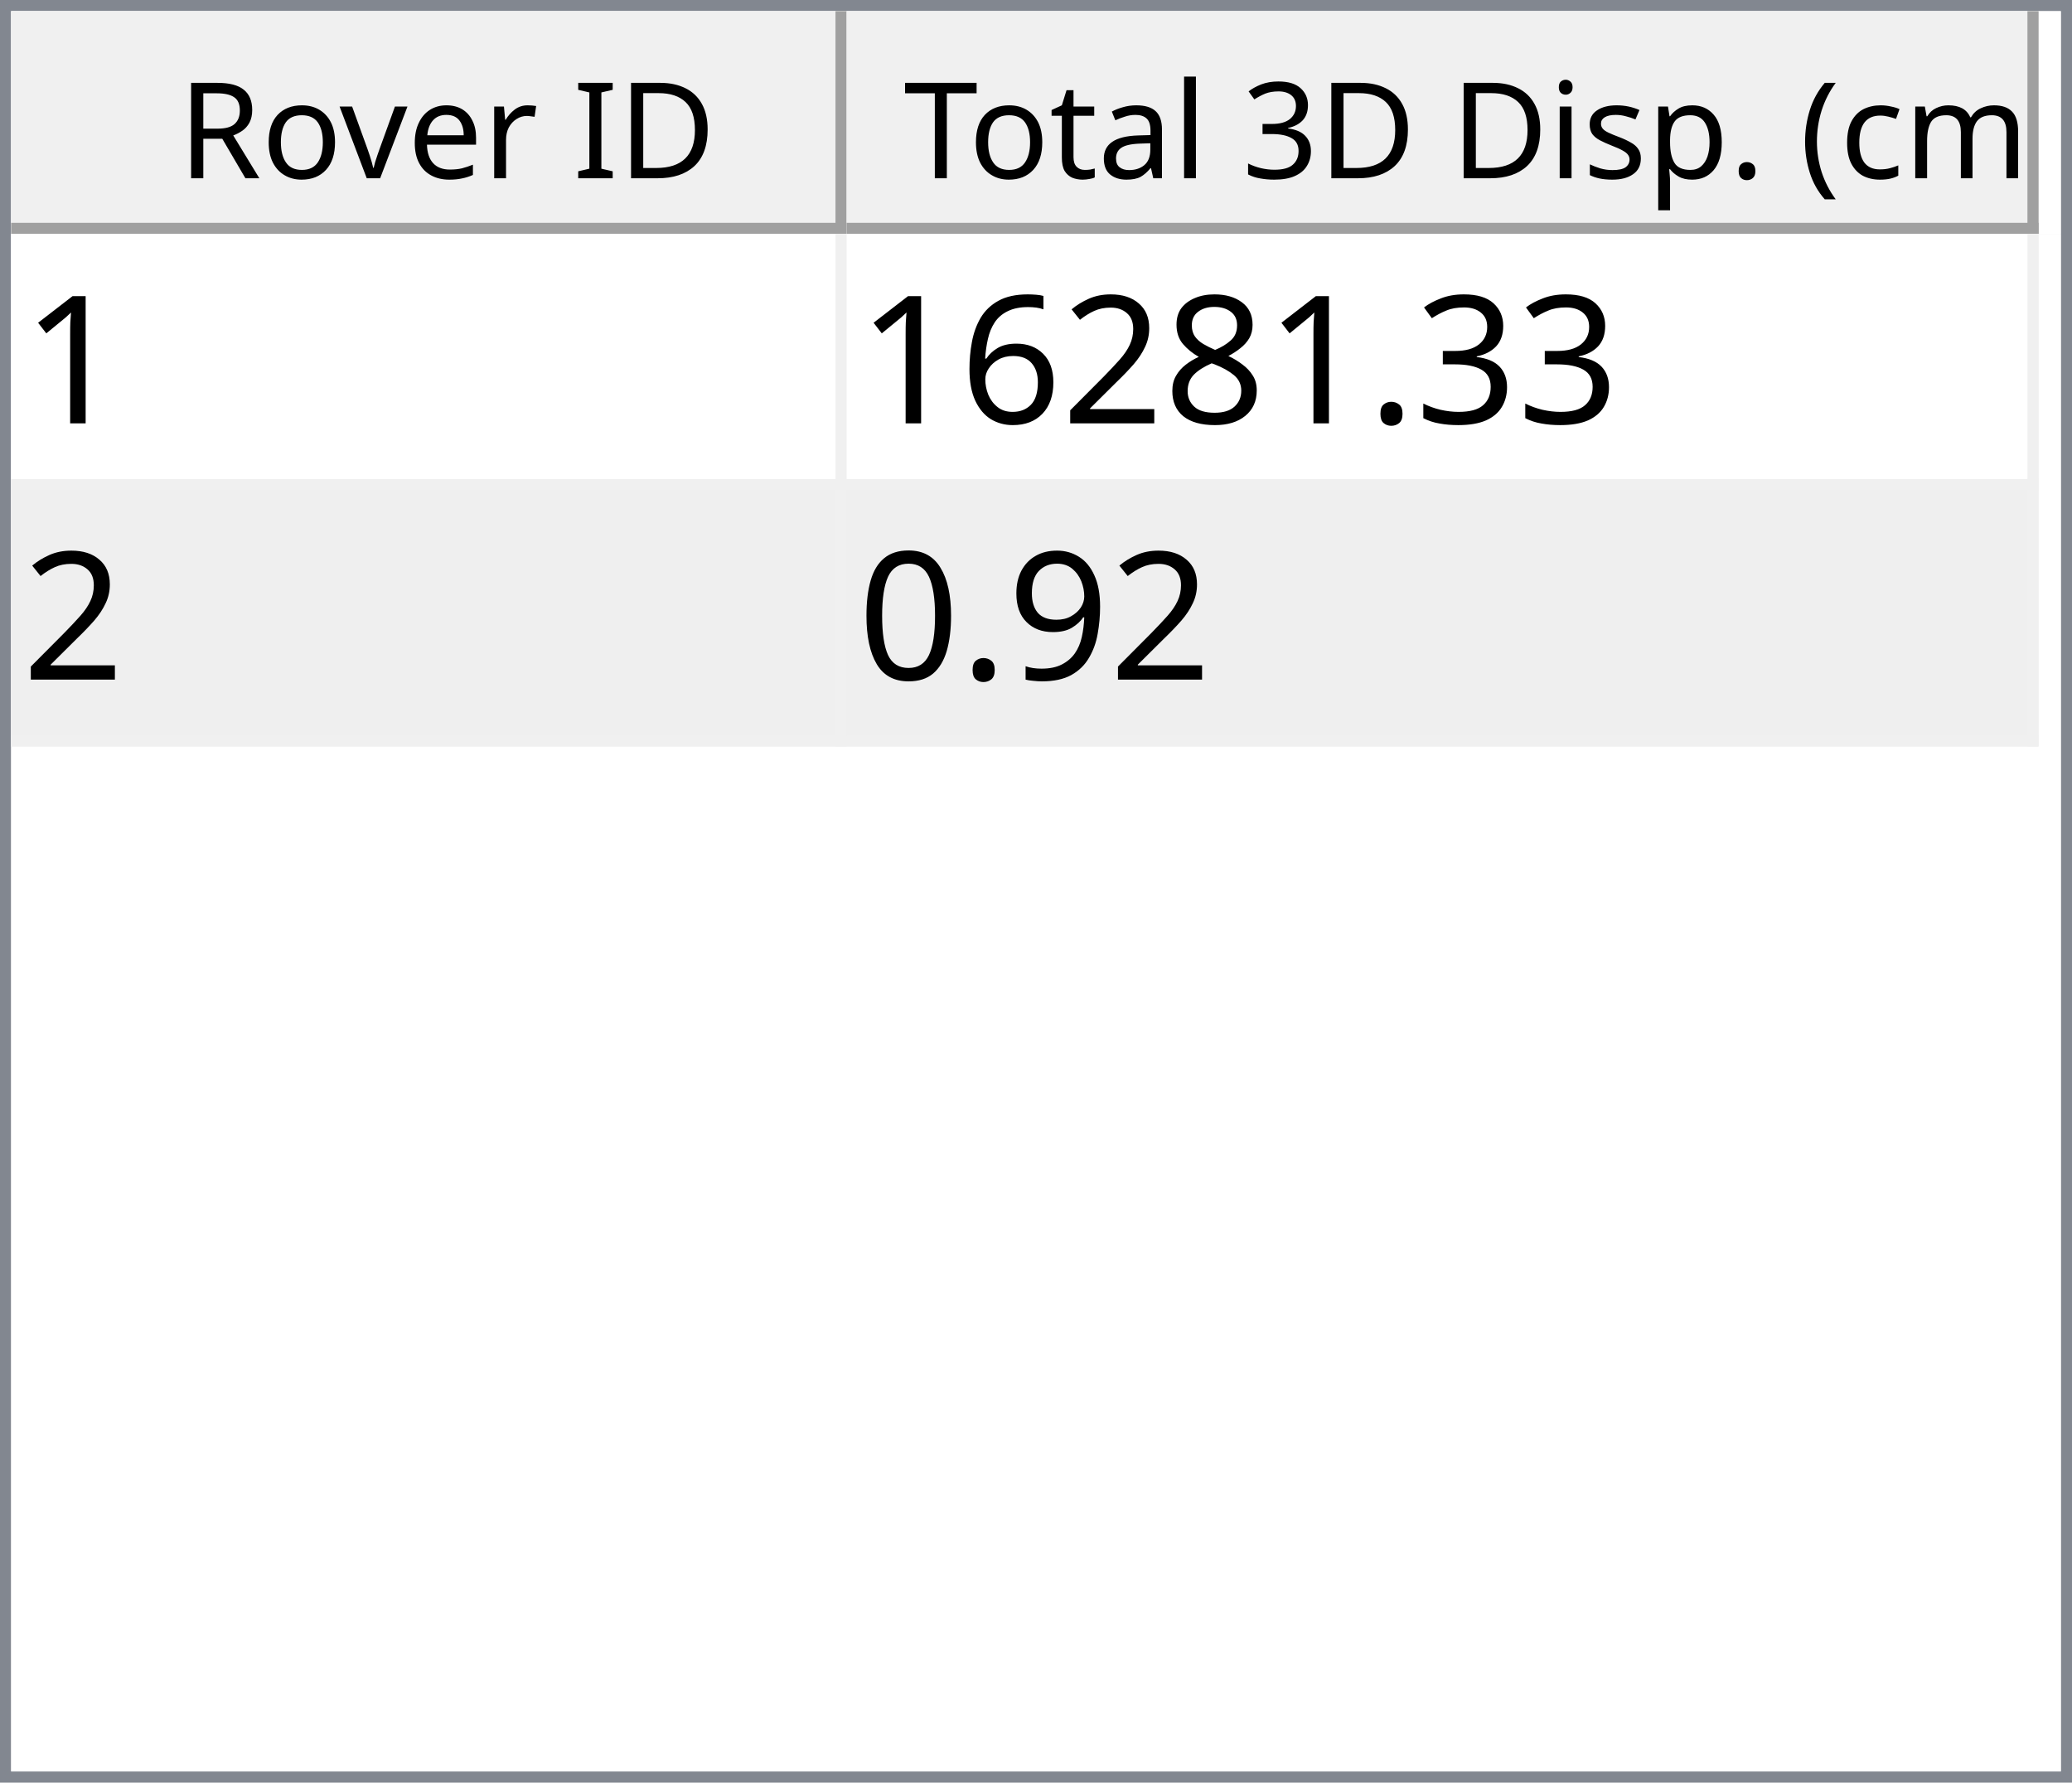
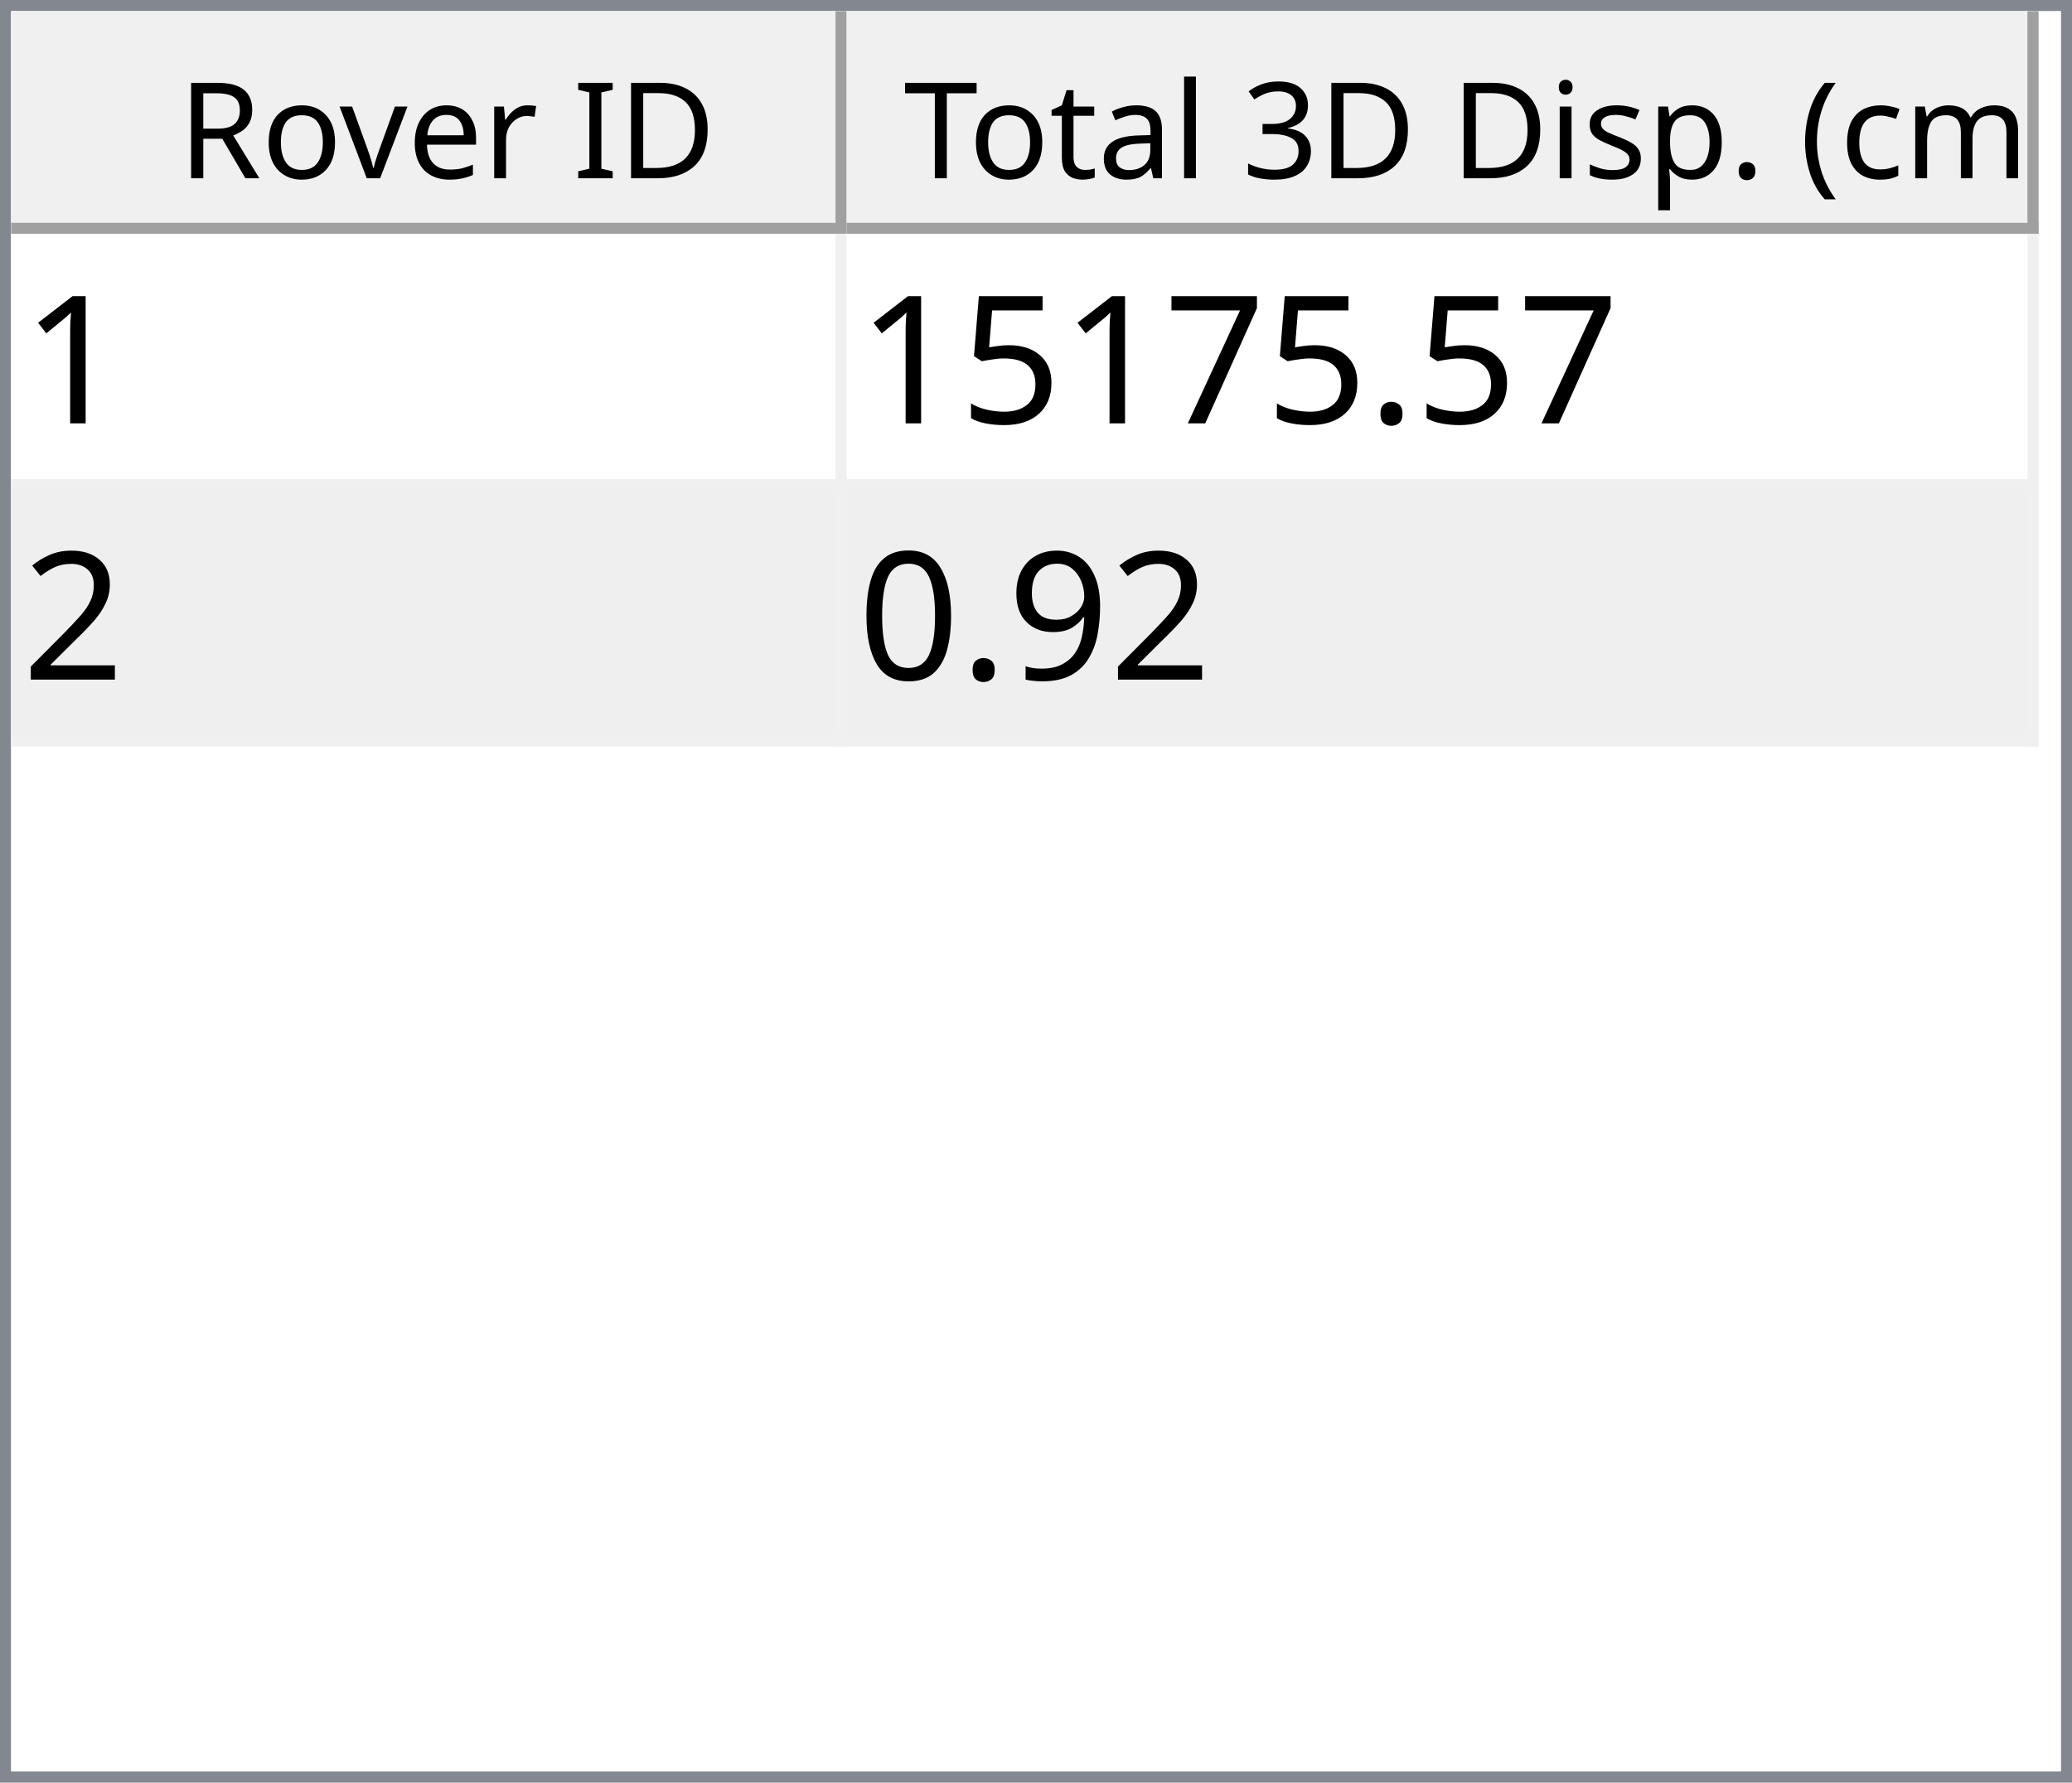
<svg xmlns="http://www.w3.org/2000/svg" style="fill-opacity:1; color-rendering:auto; color-interpolation:auto; text-rendering:auto; stroke:black; stroke-linecap:square; stroke-miterlimit:10; shape-rendering:auto; stroke-opacity:1; fill:black; stroke-dasharray:none; font-weight:normal; stroke-width:1; font-family:'Dialog'; font-style:normal; stroke-linejoin:miter; font-size:12px; stroke-dashoffset:0; image-rendering:auto;" width="186" height="160">
  <defs id="genericDefs" />
  <g>
    <defs id="defs1">
      <clipPath clipPathUnits="userSpaceOnUse" id="clipPath1">
        <path d="M0 0 L186 0 L186 160 L0 160 L0 0 Z" />
      </clipPath>
      <clipPath clipPathUnits="userSpaceOnUse" id="clipPath2">
        <path d="M0 0 L0 160 L186 160 L186 0 Z" />
      </clipPath>
      <clipPath clipPathUnits="userSpaceOnUse" id="clipPath3">
        <path d="M0 0 L0 20 L184 20 L184 0 Z" />
      </clipPath>
      <clipPath clipPathUnits="userSpaceOnUse" id="clipPath4">
        <path d="M0 0 L0 20 L75 20 L75 0 Z" />
      </clipPath>
      <clipPath clipPathUnits="userSpaceOnUse" id="clipPath5">
        <path d="M1 1 L1 19 L74 19 L74 1 Z" />
      </clipPath>
      <clipPath clipPathUnits="userSpaceOnUse" id="clipPath6">
        <path d="M0 0 L0 18 L73 18 L73 0 Z" />
      </clipPath>
      <clipPath clipPathUnits="userSpaceOnUse" id="clipPath7">
        <path d="M-0.5 -0.5 L-0.5 19.5 L74.5 19.5 L74.5 -0.5 Z" />
      </clipPath>
      <clipPath clipPathUnits="userSpaceOnUse" id="clipPath8">
        <path d="M0 0 L0 20 L107 20 L107 0 Z" />
      </clipPath>
      <clipPath clipPathUnits="userSpaceOnUse" id="clipPath9">
        <path d="M1 1 L1 19 L106 19 L106 1 Z" />
      </clipPath>
      <clipPath clipPathUnits="userSpaceOnUse" id="clipPath10">
        <path d="M0 0 L0 18 L105 18 L105 0 Z" />
      </clipPath>
      <clipPath clipPathUnits="userSpaceOnUse" id="clipPath11">
        <path d="M-0.5 -0.5 L-0.5 19.5 L106.5 19.5 L106.5 -0.5 Z" />
      </clipPath>
      <clipPath clipPathUnits="userSpaceOnUse" id="clipPath12">
        <path d="M0 0 L0 138 L184 138 L184 0 Z" />
      </clipPath>
      <clipPath clipPathUnits="userSpaceOnUse" id="clipPath13">
        <path d="M0 0 L0 46 L182 46 L182 0 Z" />
      </clipPath>
      <clipPath clipPathUnits="userSpaceOnUse" id="clipPath14">
        <path d="M-0.5 -0.5 L-0.5 45.5 L181.5 45.5 L181.5 -0.5 Z" />
      </clipPath>
      <clipPath clipPathUnits="userSpaceOnUse" id="clipPath15">
        <path d="M0 0 L0 22 L74 22 L74 0 Z" />
      </clipPath>
      <clipPath clipPathUnits="userSpaceOnUse" id="clipPath16">
        <path d="M0 0 L0 22 L106 22 L106 0 Z" />
      </clipPath>
      <font horiz-adv-x="64.551" id="font1">
        <font-face ascent="107.91" descent="25.098" units-per-em="100" style="font-style:normal; font-family:Segoe UI; font-weight:normal;" />
        <missing-glyph horiz-adv-x="64.551" d="M8.109 0 L8.109 68.266 L56.453 68.266 L56.453 0 L8.109 0 ZM15.328 7.234 L49.219 7.234 L49.219 61.031 L15.328 61.031 L15.328 7.234 Z" />
        <glyph unicode="D" horiz-adv-x="70.117" d="M9.188 0 L9.188 70.016 L28.516 70.016 Q65.531 70.016 65.531 35.891 Q65.531 19.672 55.25 9.836 Q44.969 0 27.734 0 L9.188 0 ZM17.391 62.594 L17.391 7.422 L27.828 7.422 Q41.609 7.422 49.273 14.797 Q56.938 22.172 56.938 35.688 Q56.938 62.594 28.328 62.594 L17.391 62.594 Z" />
        <glyph unicode="I" horiz-adv-x="26.611" d="M17.391 0 L9.188 0 L9.188 70.016 L17.391 70.016 L17.391 0 Z" />
        <glyph unicode=" " horiz-adv-x="27.393" d="" />
        <glyph unicode="r" horiz-adv-x="34.766" d="M34.188 41.891 Q32.078 43.5 28.125 43.5 Q23 43.5 19.555 38.672 Q16.109 33.844 16.109 25.484 L16.109 0 L8.109 0 L8.109 50 L16.109 50 L16.109 39.703 L16.312 39.703 Q18.016 44.969 21.531 47.922 Q25.047 50.875 29.391 50.875 Q32.516 50.875 34.188 50.203 L34.188 41.891 Z" />
        <glyph unicode="e" horiz-adv-x="52.295" d="M48.297 23 L12.984 23 Q13.188 14.656 17.484 10.109 Q21.781 5.562 29.297 5.562 Q37.75 5.562 44.828 11.141 L44.828 3.609 Q38.234 -1.172 27.391 -1.172 Q16.797 -1.172 10.742 5.641 Q4.688 12.453 4.688 24.812 Q4.688 36.469 11.305 43.82 Q17.922 51.172 27.734 51.172 Q37.547 51.172 42.922 44.828 Q48.297 38.484 48.297 27.203 L48.297 23 ZM40.094 29.781 Q40.047 36.719 36.75 40.578 Q33.453 44.438 27.594 44.438 Q21.922 44.438 17.969 40.383 Q14.016 36.328 13.094 29.781 L40.094 29.781 Z" />
        <glyph unicode="v" horiz-adv-x="47.9" d="M47.406 50 L27.484 0 L19.625 0 L0.688 50 L9.469 50 L22.172 13.672 Q23.578 9.672 23.922 6.688 L24.125 6.688 Q24.609 10.453 25.688 13.484 L38.969 50 L47.406 50 Z" />
        <glyph unicode="o" horiz-adv-x="58.594" d="M29 -1.172 Q17.922 -1.172 11.305 5.836 Q4.688 12.844 4.688 24.422 Q4.688 37.016 11.57 44.094 Q18.453 51.172 30.172 51.172 Q41.359 51.172 47.633 44.289 Q53.906 37.406 53.906 25.203 Q53.906 13.234 47.141 6.031 Q40.375 -1.172 29 -1.172 ZM29.594 44.438 Q21.875 44.438 17.383 39.188 Q12.891 33.938 12.891 24.703 Q12.891 15.828 17.43 10.695 Q21.969 5.562 29.594 5.562 Q37.359 5.562 41.531 10.594 Q45.703 15.625 45.703 24.906 Q45.703 34.281 41.531 39.359 Q37.359 44.438 29.594 44.438 Z" />
        <glyph unicode="R" horiz-adv-x="59.814" d="M59.375 0 L49.609 0 L37.891 19.625 Q36.281 22.359 34.766 24.289 Q33.25 26.219 31.664 27.438 Q30.078 28.656 28.25 29.219 Q26.422 29.781 24.125 29.781 L17.391 29.781 L17.391 0 L9.188 0 L9.188 70.016 L30.078 70.016 Q34.672 70.016 38.555 68.867 Q42.438 67.719 45.289 65.375 Q48.141 63.031 49.758 59.547 Q51.375 56.062 51.375 51.375 Q51.375 47.703 50.273 44.656 Q49.172 41.609 47.148 39.211 Q45.125 36.812 42.266 35.133 Q39.406 33.453 35.844 32.516 L35.844 32.328 Q37.594 31.547 38.891 30.547 Q40.188 29.547 41.359 28.18 Q42.531 26.812 43.68 25.078 Q44.828 23.344 46.234 21.047 L59.375 0 ZM17.391 62.594 L17.391 37.203 L28.516 37.203 Q31.594 37.203 34.203 38.133 Q36.812 39.062 38.719 40.797 Q40.625 42.531 41.703 45.047 Q42.781 47.562 42.781 50.688 Q42.781 56.297 39.141 59.445 Q35.5 62.594 28.609 62.594 L17.391 62.594 Z" />
        <glyph unicode=")" horiz-adv-x="30.176" d="M8.297 -15.922 L1.172 -15.922 Q16.406 2.344 16.406 26.812 Q16.406 51.469 1.078 70.016 L8.297 70.016 Q23.531 52.156 23.531 26.703 Q23.531 1.375 8.297 -15.922 Z" />
        <glyph unicode="m" horiz-adv-x="86.133" d="M79.109 0 L71.094 0 L71.094 28.719 Q71.094 37.016 68.531 40.727 Q65.969 44.438 59.906 44.438 Q54.781 44.438 51.195 39.75 Q47.609 35.062 47.609 28.516 L47.609 0 L39.594 0 L39.594 29.688 Q39.594 44.438 28.219 44.438 Q22.953 44.438 19.531 40.016 Q16.109 35.594 16.109 28.516 L16.109 0 L8.109 0 L8.109 50 L16.109 50 L16.109 42.094 L16.312 42.094 Q21.625 51.172 31.844 51.172 Q36.969 51.172 40.773 48.312 Q44.578 45.453 46 40.828 Q51.562 51.172 62.594 51.172 Q79.109 51.172 79.109 30.812 L79.109 0 Z" />
        <glyph unicode="c" horiz-adv-x="46.191" d="M42.188 2.297 Q36.422 -1.172 28.516 -1.172 Q17.828 -1.172 11.258 5.789 Q4.688 12.75 4.688 23.828 Q4.688 36.188 11.766 43.68 Q18.844 51.172 30.672 51.172 Q37.25 51.172 42.281 48.734 L42.281 40.531 Q36.719 44.438 30.375 44.438 Q22.703 44.438 17.797 38.945 Q12.891 33.453 12.891 24.516 Q12.891 15.719 17.508 10.641 Q22.125 5.562 29.891 5.562 Q36.422 5.562 42.188 9.906 L42.188 2.297 Z" />
        <glyph unicode="(" horiz-adv-x="30.176" d="M29.109 -15.922 L21.969 -15.922 Q6.844 1.375 6.844 26.703 Q6.844 52.156 21.969 70.016 L29.203 70.016 Q13.875 51.469 13.875 26.812 Q13.875 2.344 29.109 -15.922 Z" />
        <glyph unicode="." horiz-adv-x="21.68" d="M10.891 -1.078 Q8.641 -1.078 7.055 0.539 Q5.469 2.156 5.469 4.391 Q5.469 6.641 7.055 8.273 Q8.641 9.906 10.891 9.906 Q13.188 9.906 14.797 8.273 Q16.406 6.641 16.406 4.391 Q16.406 2.156 14.797 0.539 Q13.188 -1.078 10.891 -1.078 Z" />
        <glyph unicode="p" horiz-adv-x="58.789" d="M16.312 7.234 L16.109 7.234 L16.109 -23 L8.109 -23 L8.109 50 L16.109 50 L16.109 41.219 L16.312 41.219 Q22.219 51.172 33.594 51.172 Q43.266 51.172 48.688 44.461 Q54.109 37.75 54.109 26.469 Q54.109 13.922 48 6.375 Q41.891 -1.172 31.297 -1.172 Q21.578 -1.172 16.312 7.234 ZM16.109 27.391 L16.109 20.406 Q16.109 14.203 20.141 9.883 Q24.172 5.562 30.375 5.562 Q37.641 5.562 41.773 11.133 Q45.906 16.703 45.906 26.609 Q45.906 34.969 42.047 39.703 Q38.188 44.438 31.594 44.438 Q24.609 44.438 20.359 39.578 Q16.109 34.719 16.109 27.391 Z" />
        <glyph unicode="s" horiz-adv-x="42.432" d="M5.078 1.812 L5.078 10.406 Q11.625 5.562 19.484 5.562 Q30.031 5.562 30.031 12.594 Q30.031 14.594 29.125 15.992 Q28.219 17.391 26.68 18.461 Q25.141 19.531 23.07 20.383 Q21 21.234 18.609 22.172 Q15.281 23.484 12.766 24.828 Q10.25 26.172 8.57 27.859 Q6.891 29.547 6.031 31.695 Q5.172 33.844 5.172 36.719 Q5.172 40.234 6.789 42.945 Q8.406 45.656 11.086 47.484 Q13.766 49.312 17.211 50.242 Q20.656 51.172 24.312 51.172 Q30.812 51.172 35.938 48.922 L35.938 40.828 Q30.422 44.438 23.25 44.438 Q21 44.438 19.195 43.922 Q17.391 43.406 16.094 42.477 Q14.797 41.547 14.086 40.258 Q13.375 38.969 13.375 37.406 Q13.375 35.453 14.086 34.133 Q14.797 32.812 16.164 31.789 Q17.531 30.766 19.484 29.938 Q21.438 29.109 23.922 28.125 Q27.25 26.859 29.883 25.516 Q32.516 24.172 34.375 22.484 Q36.234 20.797 37.234 18.602 Q38.234 16.406 38.234 13.375 Q38.234 9.672 36.602 6.938 Q34.969 4.203 32.234 2.398 Q29.5 0.594 25.93 -0.289 Q22.359 -1.172 18.453 -1.172 Q10.75 -1.172 5.078 1.812 Z" />
        <glyph unicode="i" horiz-adv-x="24.219" d="M12.203 62.703 Q10.062 62.703 8.547 64.164 Q7.031 65.625 7.031 67.875 Q7.031 70.125 8.547 71.609 Q10.062 73.094 12.203 73.094 Q14.406 73.094 15.945 71.609 Q17.484 70.125 17.484 67.875 Q17.484 65.719 15.945 64.211 Q14.406 62.703 12.203 62.703 ZM16.109 0 L8.109 0 L8.109 50 L16.109 50 L16.109 0 Z" />
        <glyph unicode="3" horiz-adv-x="53.906" d="M46.531 19.828 Q46.531 15.094 44.75 11.211 Q42.969 7.328 39.719 4.57 Q36.469 1.812 31.93 0.297 Q27.391 -1.219 21.922 -1.219 Q11.922 -1.219 6 2.594 L6 11.188 Q13.094 5.609 22.219 5.609 Q25.875 5.609 28.828 6.539 Q31.781 7.469 33.906 9.227 Q36.031 10.984 37.18 13.477 Q38.328 15.969 38.328 19.094 Q38.328 32.812 18.797 32.812 L12.984 32.812 L12.984 39.594 L18.5 39.594 Q35.797 39.594 35.797 52.484 Q35.797 64.406 22.609 64.406 Q15.188 64.406 8.688 59.422 L8.688 67.188 Q15.375 71.188 24.609 71.188 Q29 71.188 32.57 69.969 Q36.141 68.75 38.68 66.555 Q41.219 64.359 42.609 61.281 Q44 58.203 44 54.5 Q44 40.672 30.031 36.719 L30.031 36.531 Q33.594 36.141 36.625 34.797 Q39.656 33.453 41.852 31.305 Q44.047 29.156 45.289 26.25 Q46.531 23.344 46.531 19.828 Z" />
        <glyph unicode="l" horiz-adv-x="24.219" d="M16.109 0 L8.109 0 L8.109 74.031 L16.109 74.031 L16.109 0 Z" />
        <glyph unicode="a" horiz-adv-x="50.879" d="M43.891 0 L35.891 0 L35.891 7.812 L35.688 7.812 Q30.469 -1.172 20.312 -1.172 Q12.844 -1.172 8.617 2.781 Q4.391 6.734 4.391 13.281 Q4.391 27.297 20.906 29.594 L35.891 31.688 Q35.891 44.438 25.594 44.438 Q16.547 44.438 9.281 38.281 L9.281 46.484 Q16.656 51.172 26.266 51.172 Q43.891 51.172 43.891 32.516 L43.891 0 ZM35.891 25.297 L23.828 23.641 Q18.266 22.859 15.43 20.875 Q12.594 18.891 12.594 13.875 Q12.594 10.203 15.211 7.883 Q17.828 5.562 22.172 5.562 Q28.125 5.562 32.008 9.742 Q35.891 13.922 35.891 20.312 L35.891 25.297 Z" />
        <glyph unicode="t" horiz-adv-x="33.887" d="M31.297 0.484 Q28.469 -1.078 23.828 -1.078 Q10.688 -1.078 10.688 13.578 L10.688 43.172 L2.094 43.172 L2.094 50 L10.688 50 L10.688 62.203 L18.703 64.797 L18.703 50 L31.297 50 L31.297 43.172 L18.703 43.172 L18.703 14.984 Q18.703 9.969 20.414 7.82 Q22.125 5.672 26.078 5.672 Q29.109 5.672 31.297 7.328 L31.297 0.484 Z" />
        <glyph unicode="T" horiz-adv-x="52.393" d="M50.594 62.594 L30.375 62.594 L30.375 0 L22.172 0 L22.172 62.594 L2 62.594 L2 70.016 L50.594 70.016 L50.594 62.594 Z" />
      </font>
      <font horiz-adv-x="75.0" id="font2">
        <font-face ascent="100.537" descent="21.973" units-per-em="100" style="font-style:normal; font-family:sans-serif; font-weight:normal;" />
        <missing-glyph horiz-adv-x="75.0" d="M12.5 0 L12.5 62.5 L62.5 62.5 L62.5 0 L12.5 0 ZM14.062 1.562 L60.938 1.562 L60.938 60.938 L14.062 60.938 L14.062 1.562 Z" />
        <glyph unicode="1" horiz-adv-x="55.615" d="M37.25 0 L28.469 0 L28.469 56 Q25.297 52.984 20.141 49.953 Q14.984 46.922 10.891 45.406 L10.891 53.906 Q18.266 57.375 23.781 62.305 Q29.297 67.234 31.594 71.875 L37.25 71.875 L37.25 0 Z" />
-         <glyph unicode="3" horiz-adv-x="55.615" d="M4.203 18.891 L12.984 20.062 Q14.5 12.594 18.141 9.297 Q21.781 6 27 6 Q33.203 6 37.477 10.297 Q41.75 14.594 41.75 20.953 Q41.75 27 37.797 30.93 Q33.844 34.859 27.734 34.859 Q25.25 34.859 21.531 33.891 L22.516 41.609 Q23.391 41.5 23.922 41.5 Q29.547 41.5 34.039 44.43 Q38.531 47.359 38.531 53.469 Q38.531 58.297 35.258 61.477 Q31.984 64.656 26.812 64.656 Q21.688 64.656 18.266 61.43 Q14.844 58.203 13.875 51.766 L5.078 53.328 Q6.688 62.156 12.398 67.016 Q18.109 71.875 26.609 71.875 Q32.469 71.875 37.398 69.359 Q42.328 66.844 44.945 62.5 Q47.562 58.156 47.562 53.266 Q47.562 48.641 45.07 44.828 Q42.578 41.016 37.703 38.766 Q44.047 37.312 47.562 32.695 Q51.078 28.078 51.078 21.141 Q51.078 11.766 44.242 5.25 Q37.406 -1.266 26.953 -1.266 Q17.531 -1.266 11.305 4.352 Q5.078 9.969 4.203 18.891 Z" />
        <glyph unicode="." horiz-adv-x="27.783" d="M9.078 0 L9.078 10.016 L19.094 10.016 L19.094 0 L9.078 0 Z" />
-         <glyph unicode="8" horiz-adv-x="55.615" d="M17.672 38.812 Q12.203 40.828 9.57 44.539 Q6.938 48.25 6.938 53.422 Q6.938 61.234 12.555 66.555 Q18.172 71.875 27.484 71.875 Q36.859 71.875 42.578 66.43 Q48.297 60.984 48.297 53.172 Q48.297 48.188 45.68 44.508 Q43.062 40.828 37.75 38.812 Q44.344 36.672 47.781 31.883 Q51.219 27.094 51.219 20.453 Q51.219 11.281 44.727 5.031 Q38.234 -1.219 27.641 -1.219 Q17.047 -1.219 10.547 5.055 Q4.047 11.328 4.047 20.703 Q4.047 27.688 7.594 32.398 Q11.141 37.109 17.672 38.812 ZM15.922 53.719 Q15.922 48.641 19.195 45.414 Q22.469 42.188 27.688 42.188 Q32.766 42.188 36.016 45.383 Q39.266 48.578 39.266 53.219 Q39.266 58.062 35.914 61.359 Q32.562 64.656 27.594 64.656 Q22.562 64.656 19.242 61.43 Q15.922 58.203 15.922 53.719 ZM13.094 20.656 Q13.094 16.891 14.875 13.375 Q16.656 9.859 20.172 7.93 Q23.688 6 27.734 6 Q34.031 6 38.133 10.055 Q42.234 14.109 42.234 20.359 Q42.234 26.703 38.016 30.859 Q33.797 35.016 27.438 35.016 Q21.234 35.016 17.164 30.914 Q13.094 26.812 13.094 20.656 Z" />
+         <glyph unicode="7" horiz-adv-x="55.615" d="M4.734 62.203 L4.734 70.656 L51.078 70.656 L51.078 63.812 Q44.234 56.547 37.523 44.484 Q30.812 32.422 27.156 19.672 Q24.516 10.688 23.781 0 L14.75 0 Q14.891 8.453 18.062 20.414 Q21.234 32.375 27.172 43.484 Q33.109 54.594 39.797 62.203 L4.734 62.203 Z" />
+         <glyph unicode="5" horiz-adv-x="55.615" d="M4.156 18.75 L13.375 19.531 Q14.406 12.797 18.141 9.398 Q21.875 6 27.156 6 Q33.5 6 37.891 10.789 Q42.281 15.578 42.281 23.484 Q42.281 31 38.062 35.352 Q33.844 39.703 27 39.703 Q22.75 39.703 19.336 37.773 Q15.922 35.844 13.969 32.766 L5.719 33.844 L12.641 70.609 L48.25 70.609 L48.25 62.203 L19.672 62.203 L15.828 42.969 Q22.266 47.469 29.344 47.469 Q38.719 47.469 45.164 40.969 Q51.609 34.469 51.609 24.266 Q51.609 14.547 45.953 7.469 Q39.062 -1.219 27.156 -1.219 Q17.391 -1.219 11.211 4.25 Q5.031 9.719 4.156 18.75 Z" />
        <glyph unicode="2" horiz-adv-x="55.615" d="M50.344 8.453 L50.344 0 L3.031 0 Q2.938 3.172 4.047 6.109 Q5.859 10.938 9.836 15.625 Q13.812 20.312 21.344 26.469 Q33.016 36.031 37.117 41.625 Q41.219 47.219 41.219 52.203 Q41.219 57.422 37.477 61.008 Q33.734 64.594 27.734 64.594 Q21.391 64.594 17.578 60.789 Q13.766 56.984 13.719 50.25 L4.688 51.172 Q5.609 61.281 11.664 66.578 Q17.719 71.875 27.938 71.875 Q38.234 71.875 44.242 66.164 Q50.25 60.453 50.25 52 Q50.25 47.703 48.492 43.555 Q46.734 39.406 42.656 34.812 Q38.578 30.219 29.109 22.219 Q21.188 15.578 18.945 13.211 Q16.703 10.844 15.234 8.453 L50.344 8.453 Z" />
-         <glyph unicode="6" horiz-adv-x="55.615" d="M49.75 54.047 L41.016 53.375 Q39.844 58.547 37.703 60.891 Q34.125 64.656 28.906 64.656 Q24.703 64.656 21.531 62.312 Q17.391 59.281 14.992 53.469 Q12.594 47.656 12.5 36.922 Q15.672 41.75 20.266 44.094 Q24.859 46.438 29.891 46.438 Q38.672 46.438 44.852 39.969 Q51.031 33.5 51.031 23.25 Q51.031 16.5 48.125 10.719 Q45.219 4.938 40.141 1.859 Q35.062 -1.219 28.609 -1.219 Q17.625 -1.219 10.695 6.859 Q3.766 14.938 3.766 33.5 Q3.766 54.25 11.422 63.672 Q18.109 71.875 29.438 71.875 Q37.891 71.875 43.289 67.141 Q48.688 62.406 49.75 54.047 ZM13.875 23.188 Q13.875 18.656 15.797 14.508 Q17.719 10.359 21.188 8.18 Q24.656 6 28.469 6 Q34.031 6 38.039 10.492 Q42.047 14.984 42.047 22.703 Q42.047 30.125 38.086 34.398 Q34.125 38.672 28.125 38.672 Q22.172 38.672 18.023 34.398 Q13.875 30.125 13.875 23.188 Z" />
        <glyph unicode="9" horiz-adv-x="55.615" d="M5.469 16.547 L13.922 17.328 Q14.984 11.375 18.016 8.688 Q21.047 6 25.781 6 Q29.828 6 32.883 7.859 Q35.938 9.719 37.891 12.82 Q39.844 15.922 41.164 21.195 Q42.484 26.469 42.484 31.938 Q42.484 32.516 42.438 33.688 Q39.797 29.5 35.234 26.883 Q30.672 24.266 25.344 24.266 Q16.453 24.266 10.305 30.711 Q4.156 37.156 4.156 47.703 Q4.156 58.594 10.578 65.234 Q17 71.875 26.656 71.875 Q33.641 71.875 39.43 68.117 Q45.219 64.359 48.219 57.398 Q51.219 50.438 51.219 37.25 Q51.219 23.531 48.242 15.406 Q45.266 7.281 39.383 3.031 Q33.5 -1.219 25.594 -1.219 Q17.188 -1.219 11.867 3.445 Q6.547 8.109 5.469 16.547 ZM41.453 48.141 Q41.453 55.719 37.43 60.156 Q33.406 64.594 27.734 64.594 Q21.875 64.594 17.531 59.812 Q13.188 55.031 13.188 47.406 Q13.188 40.578 17.312 36.305 Q21.438 32.031 27.484 32.031 Q33.594 32.031 37.523 36.305 Q41.453 40.578 41.453 48.141 Z" />
        <glyph unicode="0" horiz-adv-x="55.615" d="M4.156 35.297 Q4.156 48 6.766 55.742 Q9.375 63.484 14.523 67.68 Q19.672 71.875 27.484 71.875 Q33.25 71.875 37.594 69.555 Q41.938 67.234 44.773 62.867 Q47.609 58.5 49.219 52.227 Q50.828 45.953 50.828 35.297 Q50.828 22.703 48.242 14.969 Q45.656 7.234 40.508 3.008 Q35.359 -1.219 27.484 -1.219 Q17.141 -1.219 11.234 6.203 Q4.156 15.141 4.156 35.297 ZM13.188 35.297 Q13.188 17.672 17.312 11.836 Q21.438 6 27.484 6 Q33.547 6 37.672 11.859 Q41.797 17.719 41.797 35.297 Q41.797 52.984 37.672 58.789 Q33.547 64.594 27.391 64.594 Q21.344 64.594 17.719 59.469 Q13.188 52.938 13.188 35.297 Z" />
      </font>
    </defs>
    <g style="fill:white; stroke:white;">
      <rect x="0" y="0" width="186" style="clip-path:url(#clipPath1); stroke:none;" height="160" />
    </g>
    <g style="fill:white; text-rendering:optimizeSpeed; color-rendering:optimizeSpeed; image-rendering:optimizeSpeed; shape-rendering:crispEdges; stroke:white; color-interpolation:sRGB;">
      <rect x="0" width="186" height="160" y="0" style="stroke:none;" />
      <path style="stroke:none;" d="M0 160 L186 160 L186 0 L0 0 Z" />
    </g>
    <g style="fill:rgb(240,240,240); font-family:'Segoe UI'; stroke:rgb(240,240,240);">
      <rect x="0" y="0" width="186" style="clip-path:url(#clipPath2); stroke:none;" height="160" />
    </g>
    <g style="fill:rgb(130,135,144); font-family:'Segoe UI'; stroke:rgb(130,135,144);">
      <path d="M0 0 L186 0 L186 160 L0 160 L0 0 ZM1 1 L185 1 L185 159 L1 159 L1 1 Z" style="fill-rule:evenodd; clip-path:url(#clipPath2); stroke:none;" />
    </g>
    <g style="fill:white; font-family:'Segoe UI'; stroke:white;" transform="translate(1,1)">
      <rect x="0" y="0" width="184" style="clip-path:url(#clipPath3); stroke:none;" height="20" />
    </g>
    <g style="fill:rgb(240,240,240); font-family:'Segoe UI'; stroke:rgb(240,240,240);" transform="translate(1,1)">
      <rect x="0" y="0" width="75" style="clip-path:url(#clipPath4); stroke:none;" height="20" />
    </g>
    <g style="font-family:'Segoe UI';" transform="translate(2,2)">
      <text x="14" xml:space="preserve" y="14" style="clip-path:url(#clipPath6); stroke:none;">Rover ID</text>
    </g>
    <g style="fill:rgb(160,160,160); font-family:'Segoe UI'; stroke:rgb(160,160,160); stroke-linejoin:bevel;" transform="translate(1.5,1.5)">
      <line x1="74" x2="74" y1="0" style="fill:none; clip-path:url(#clipPath7);" y2="19" />
    </g>
    <g style="fill:rgb(160,160,160); font-family:'Segoe UI'; stroke:rgb(160,160,160); stroke-linejoin:bevel;" transform="matrix(1,0,0,1,1,1) translate(0.5,0.5)">
      <line x1="0" x2="74" y1="19" style="fill:none; clip-path:url(#clipPath7);" y2="19" />
    </g>
    <g style="fill:rgb(240,240,240); font-family:'Segoe UI'; stroke:rgb(240,240,240);" transform="translate(76,1)">
      <rect x="0" y="0" width="107" style="clip-path:url(#clipPath8); stroke:none;" height="20" />
    </g>
    <g style="font-family:'Segoe UI';" transform="translate(77,2)">
      <text x="1" xml:space="preserve" y="14" style="clip-path:url(#clipPath10); stroke:none;"> Total 3D Disp. (cm)</text>
    </g>
    <g style="fill:rgb(160,160,160); font-family:'Segoe UI'; stroke:rgb(160,160,160); stroke-linejoin:bevel;" transform="translate(76.5,1.5)">
      <line x1="106" x2="106" y1="0" style="fill:none; clip-path:url(#clipPath11);" y2="19" />
    </g>
    <g style="fill:rgb(160,160,160); font-family:'Segoe UI'; stroke:rgb(160,160,160); stroke-linejoin:bevel;" transform="matrix(1,0,0,1,76,1) translate(0.5,0.5)">
      <line x1="0" x2="106" y1="19" style="fill:none; clip-path:url(#clipPath11);" y2="19" />
    </g>
    <g style="fill:white; font-family:'Segoe UI'; stroke:white;" transform="translate(1,21)">
      <rect x="0" y="0" width="184" style="clip-path:url(#clipPath12); stroke:none;" height="138" />
    </g>
    <g style="fill:rgb(240,240,240); font-size:16px; font-family:sans-serif; stroke:rgb(240,240,240);" transform="translate(1,21)">
      <rect x="0" y="0" width="182" style="clip-path:url(#clipPath13); stroke:none;" height="46" />
      <line transform="translate(0.5,0.5)" x1="0" x2="181" y1="22" style="clip-path:url(#clipPath14); fill:none; stroke-linejoin:bevel;" y2="22" />
    </g>
    <g transform="matrix(1,0,0,1,1,21) translate(0.5,0.5)" style="fill:rgb(240,240,240); font-size:16px; font-family:sans-serif; stroke:rgb(240,240,240); stroke-linejoin:bevel;">
      <line x1="0" x2="181" y1="45" style="fill:none; clip-path:url(#clipPath14);" y2="45" />
    </g>
    <g transform="matrix(1,0,0,1,1,21) translate(0.5,0.5)" style="fill:rgb(240,240,240); font-size:16px; font-family:sans-serif; stroke:rgb(240,240,240); stroke-linejoin:bevel;">
      <line x1="74" x2="74" y1="0" style="fill:none; clip-path:url(#clipPath14);" y2="45" />
    </g>
    <g transform="matrix(1,0,0,1,1,21) translate(0.5,0.5)" style="fill:rgb(240,240,240); font-size:16px; font-family:sans-serif; stroke:rgb(240,240,240); stroke-linejoin:bevel;">
      <line x1="181" x2="181" y1="0" style="fill:none; clip-path:url(#clipPath14);" y2="45" />
    </g>
    <g style="fill:white; font-size:16px; font-family:sans-serif; stroke:white;" transform="matrix(1,0,0,1,1,21)">
      <rect x="0" y="0" width="74" style="clip-path:url(#clipPath15); stroke:none;" height="22" />
      <text x="1" y="17" style="fill:black; clip-path:url(#clipPath15); stroke:none;" xml:space="preserve">1</text>
    </g>
    <g style="fill:white; font-size:16px; font-family:sans-serif; stroke:white;" transform="matrix(1,0,0,1,1,21) translate(75,0)">
      <rect x="0" y="0" width="106" style="clip-path:url(#clipPath16); stroke:none;" height="22" />
-       <text x="1" y="17" style="fill:black; clip-path:url(#clipPath16); stroke:none;" xml:space="preserve">16281.33</text>
+       <text x="1" y="17" style="fill:black; clip-path:url(#clipPath16); stroke:none;" xml:space="preserve">15175.57</text>
    </g>
    <g style="fill:rgb(239,239,239); font-size:16px; font-family:sans-serif; stroke:rgb(239,239,239);" transform="matrix(1,0,0,1,1,21) translate(0,23)">
      <rect x="0" y="0" width="74" style="clip-path:url(#clipPath15); stroke:none;" height="22" />
      <text x="1" y="17" style="fill:black; clip-path:url(#clipPath15); stroke:none;" xml:space="preserve">2</text>
    </g>
    <g style="fill:rgb(239,239,239); font-size:16px; font-family:sans-serif; stroke:rgb(239,239,239);" transform="matrix(1,0,0,1,1,21) translate(75,23)">
      <rect x="0" y="0" width="106" style="clip-path:url(#clipPath16); stroke:none;" height="22" />
      <text x="1" y="17" style="fill:black; clip-path:url(#clipPath16); stroke:none;" xml:space="preserve">0.92</text>
    </g>
  </g>
</svg>
